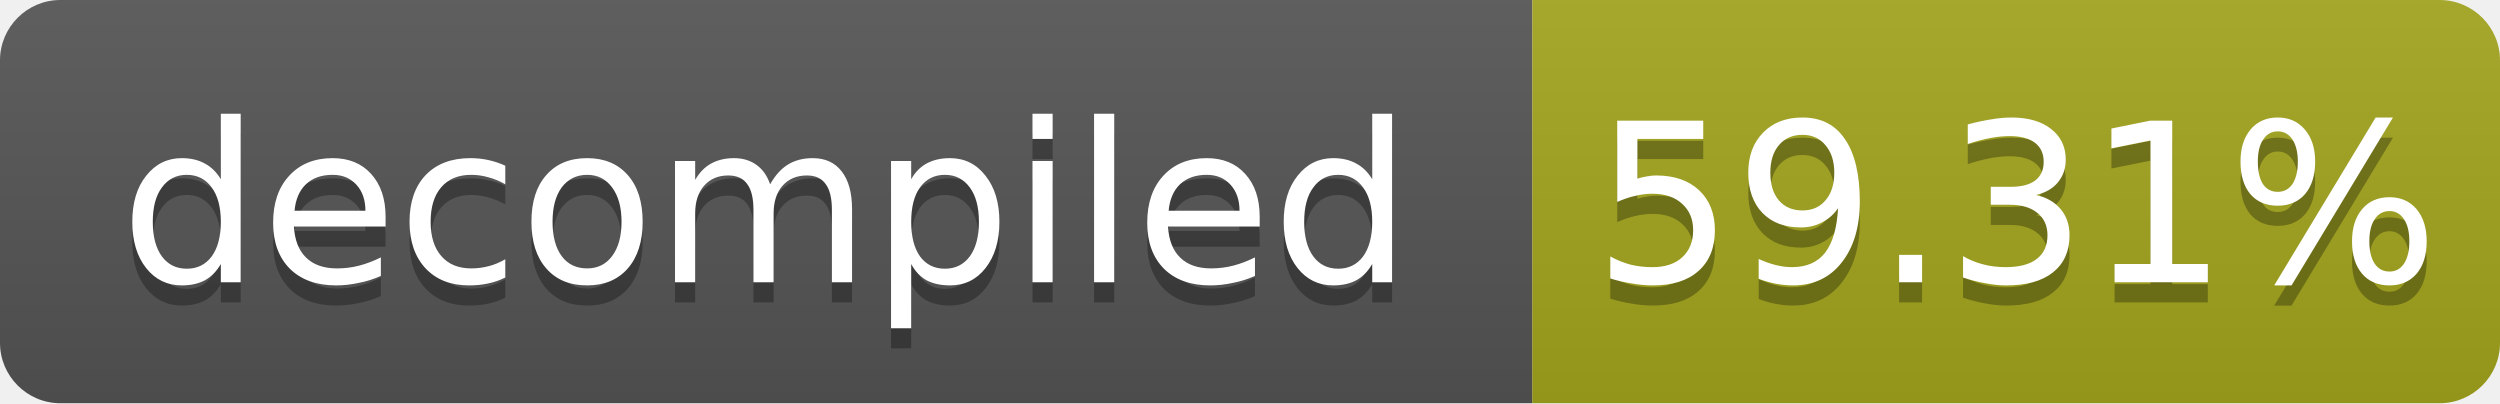
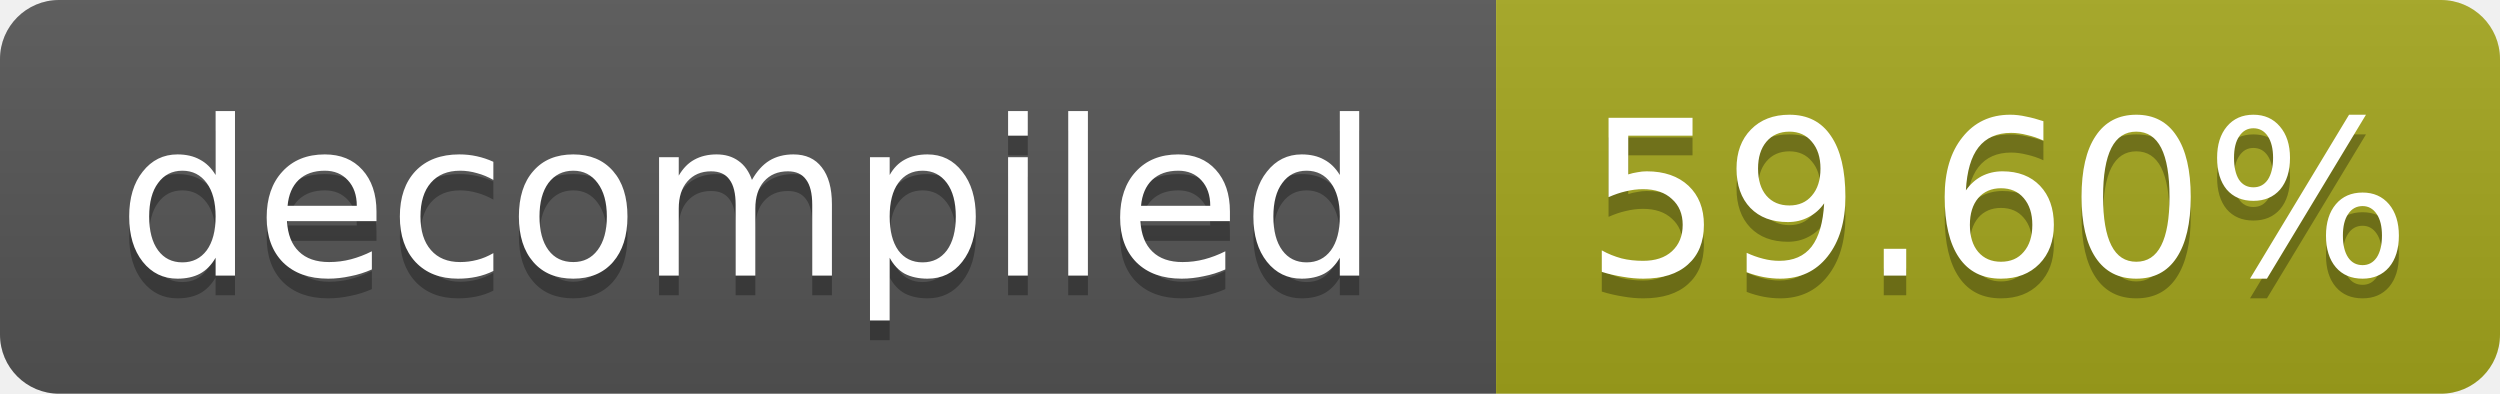
- <svg xmlns="http://www.w3.org/2000/svg" width="124" height="20" role="img" aria-label="decompiled: 59.31%">
+ <svg xmlns="http://www.w3.org/2000/svg" width="127" height="20" role="img" aria-label="decompiled: 59.60%">
  <linearGradient id="s" x2="0" y2="100%">
    <stop offset="0" stop-color="#bbb" stop-opacity=".1" />
    <stop offset="1" stop-opacity=".1" />
  </linearGradient>
  <clipPath id="r">
-     <rect width="124" height="20" rx="3" fill="#fff" />
+     <rect width="127" height="20" rx="3" fill="#fff" />
  </clipPath>
  <g clip-path="url(#r)">
    <rect width="76" height="20" fill="#555" />
-     <rect x="76" width="48" height="20" fill="#a4a61d" />
-     <rect width="124" height="20" fill="url(#s)" />
+     <rect x="76" width="51" height="20" fill="#a4a61d" />
+     <rect width="127" height="20" fill="url(#s)" />
  </g>
  <g fill="#fff" text-anchor="middle" font-family="Verdana,Geneva,DejaVu Sans,sans-serif" font-size="11">
    <text x="38.0" y="15" fill="#010101" fill-opacity=".3">decompiled</text>
    <text x="38.0" y="14">decompiled</text>
-     <text x="100.0" y="15" fill="#010101" fill-opacity=".3">59.31%</text>
-     <text x="100.0" y="14">59.31%</text>
+     <text x="101.5" y="15" fill="#010101" fill-opacity=".3">59.60%</text>
+     <text x="101.5" y="14">59.60%</text>
  </g>
</svg>
